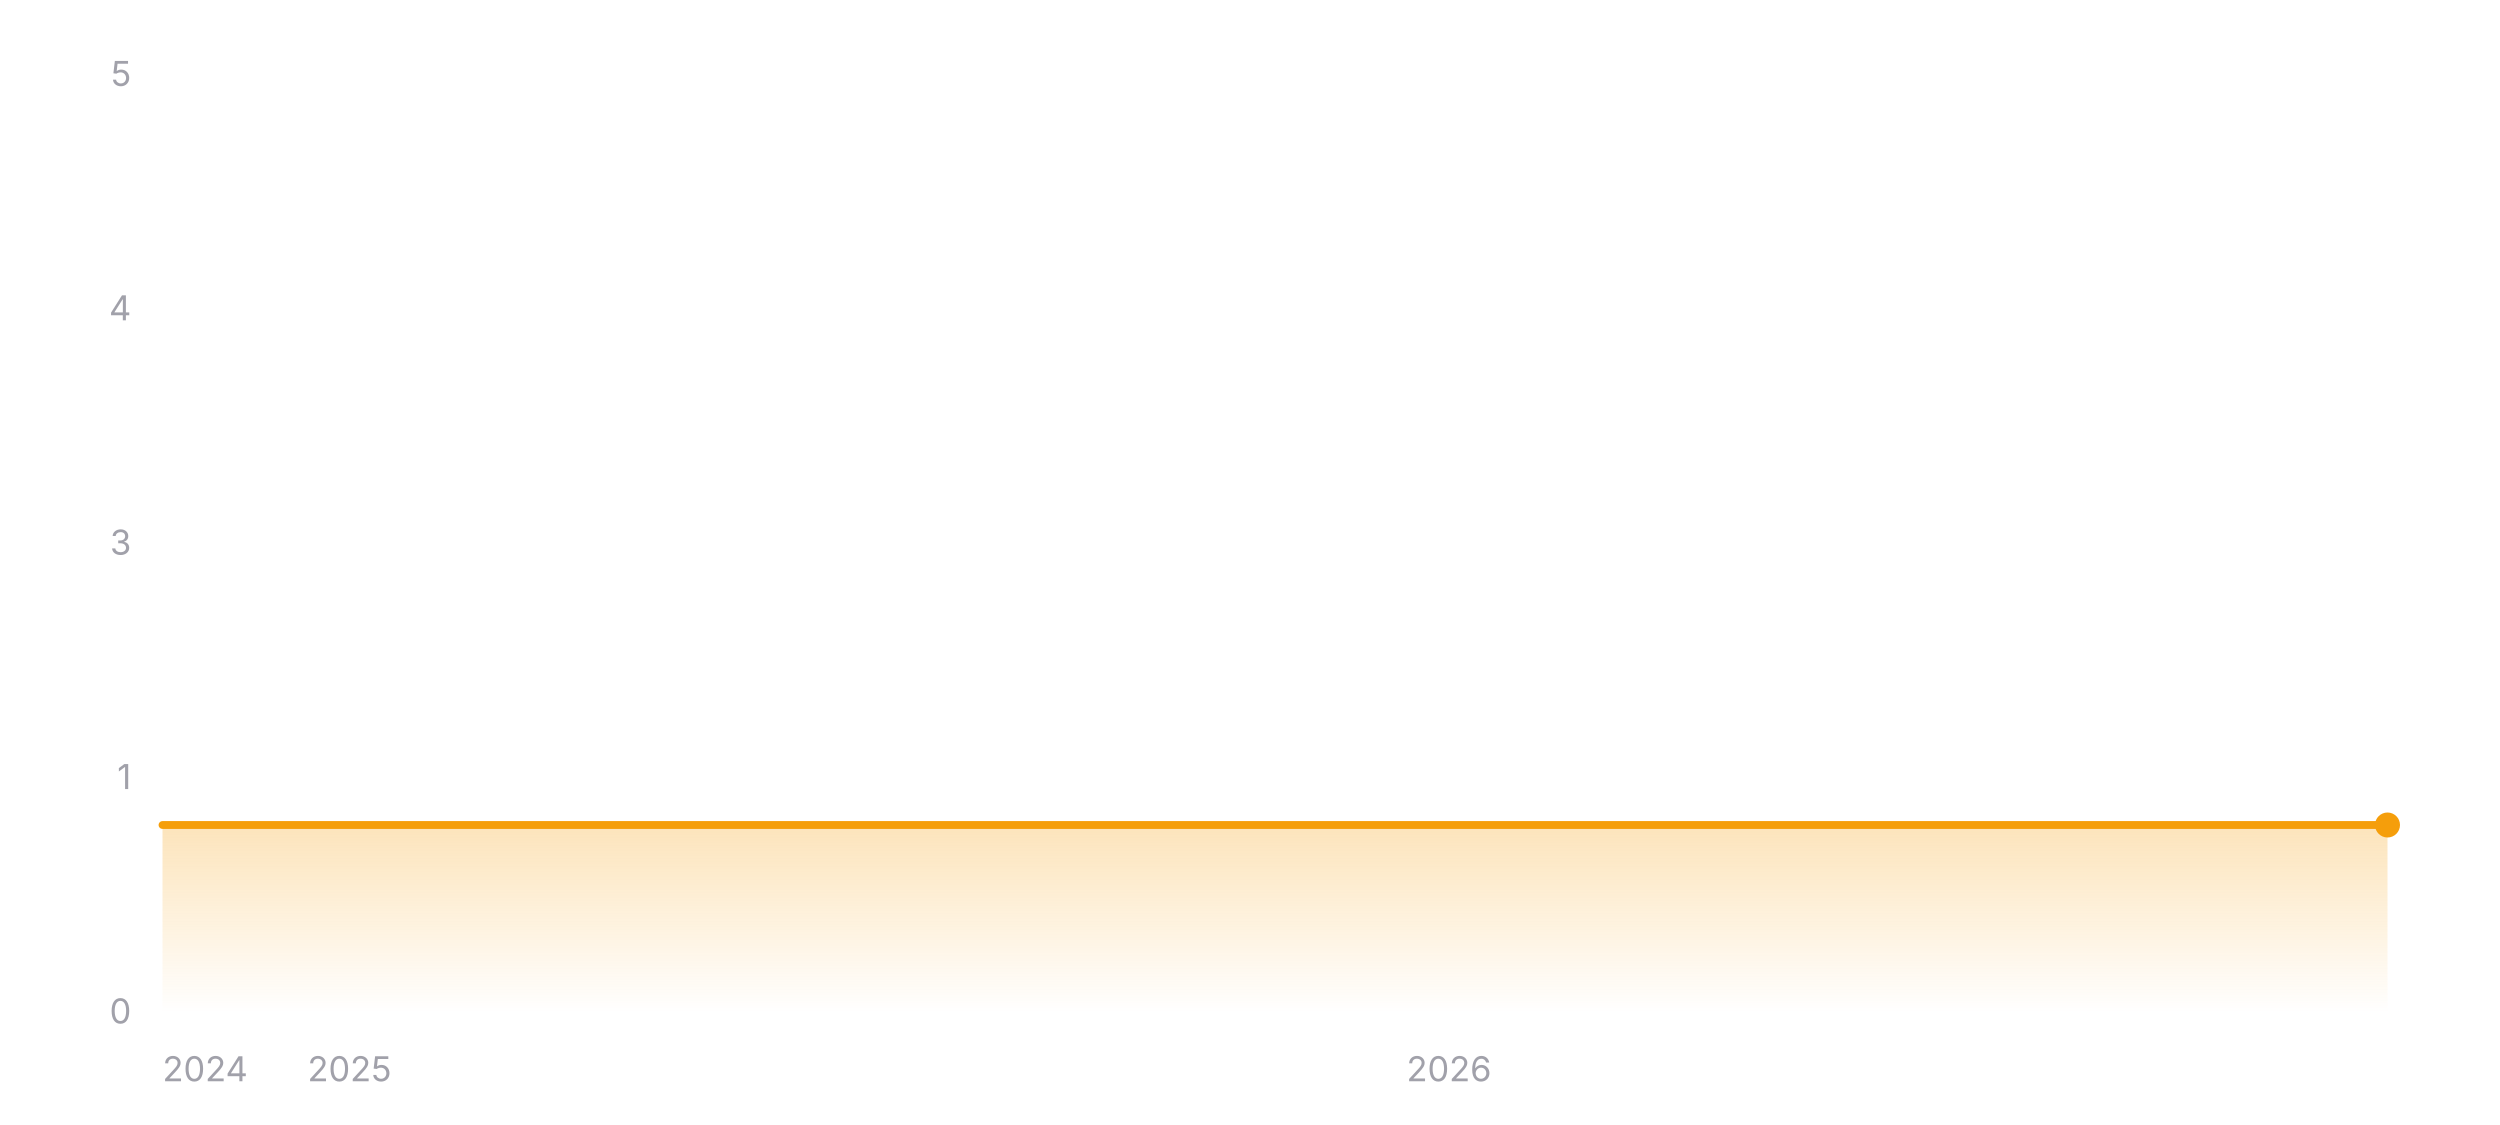
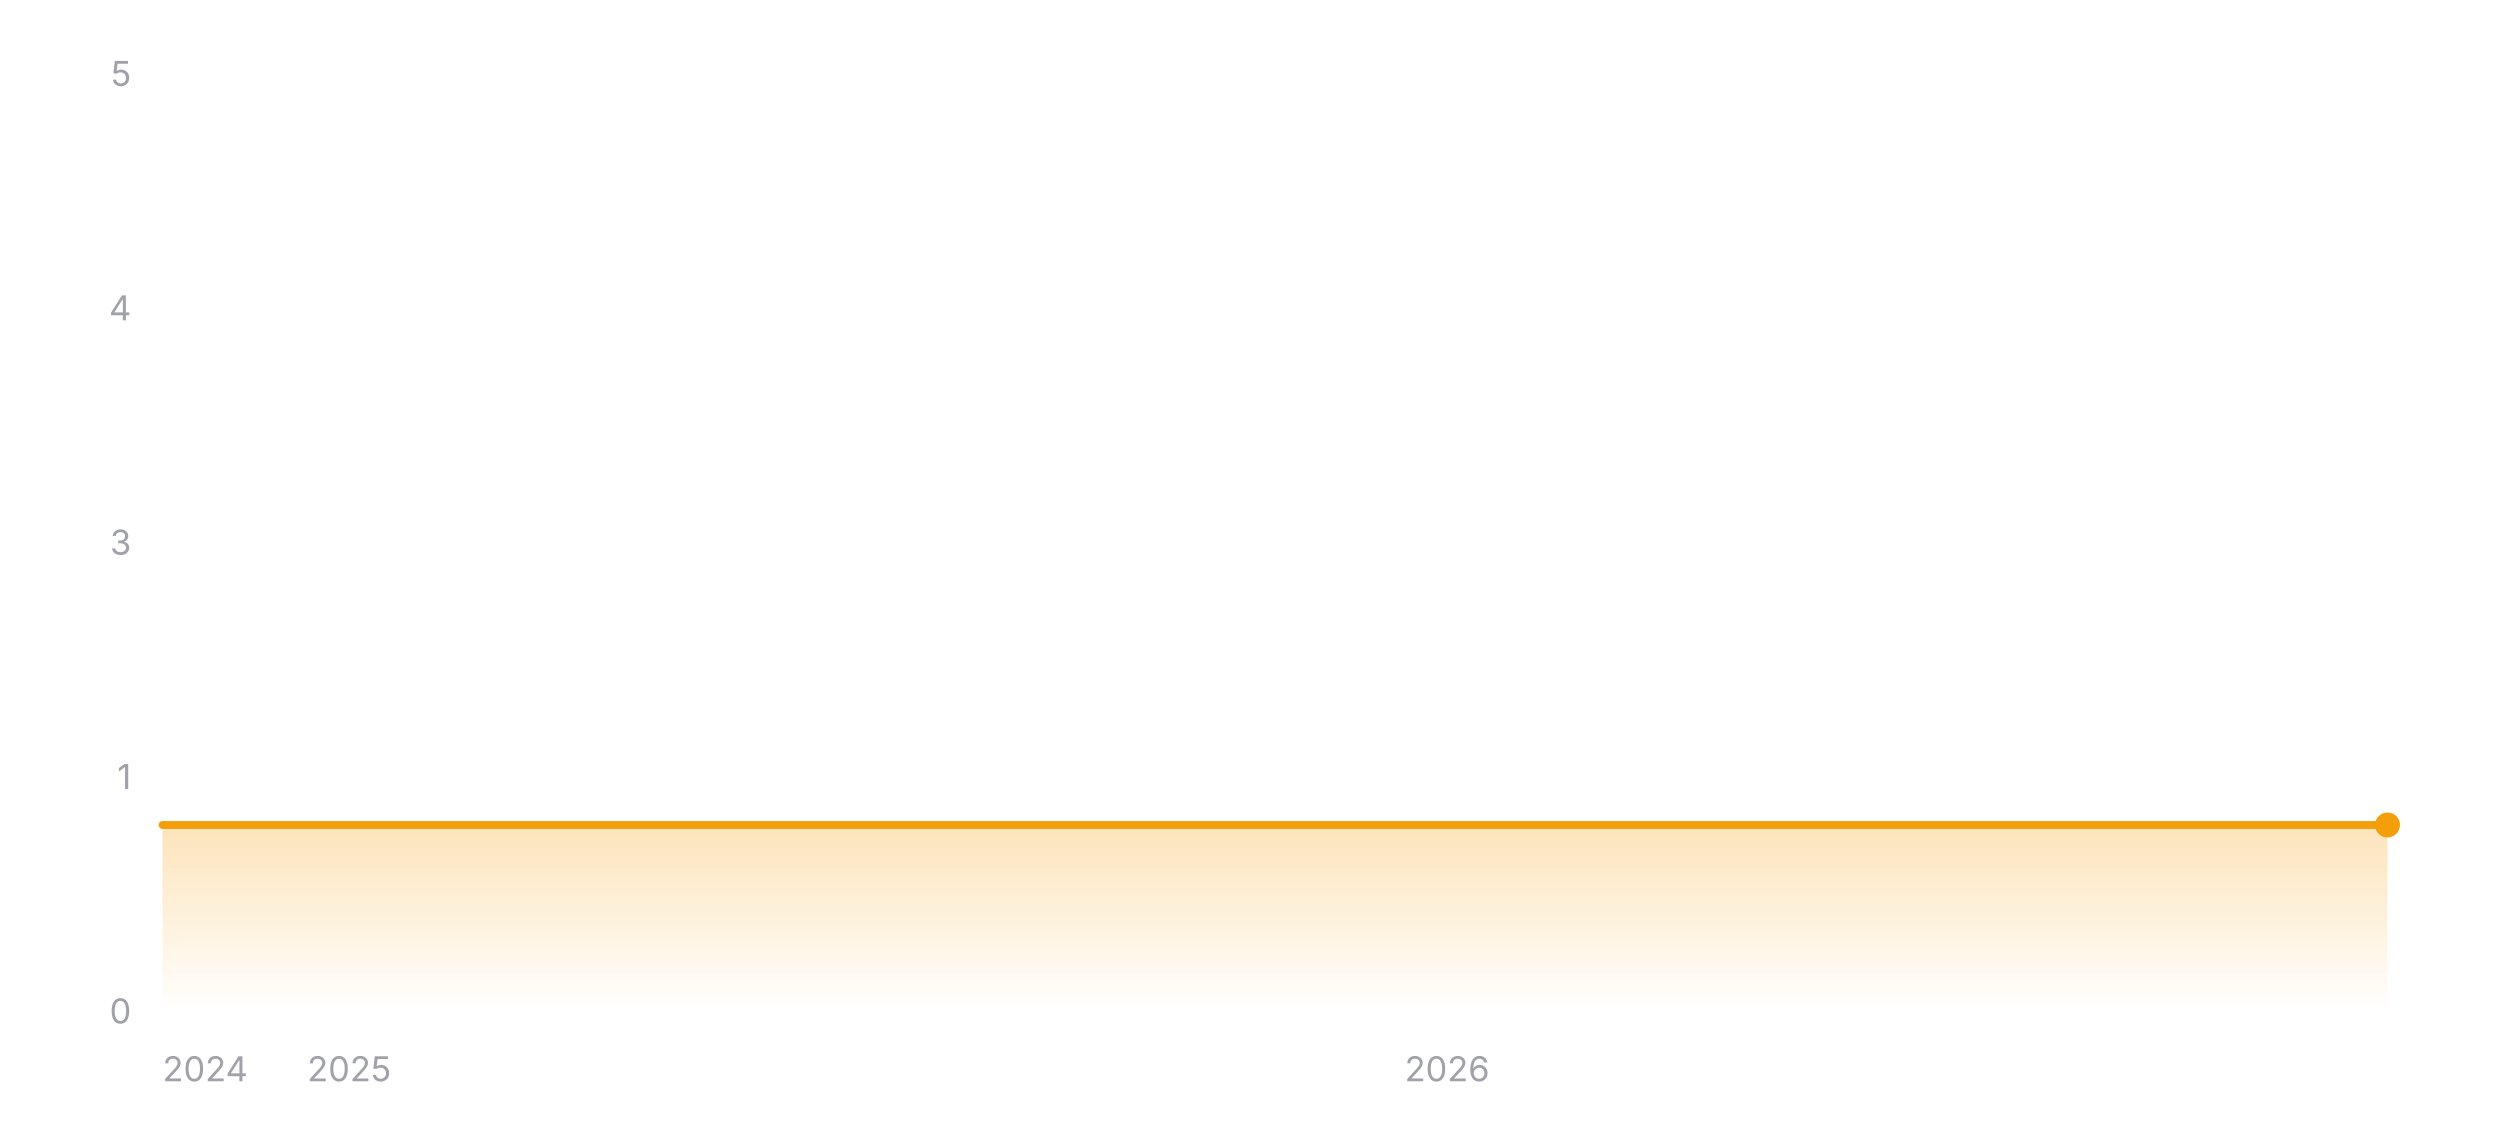
<svg xmlns="http://www.w3.org/2000/svg" width="800" height="360" viewBox="0 0 800 360" role="img" aria-label="Star history of wofy-92/markdown-online-editor">
  <defs>
    <linearGradient id="area-dark" x1="0" y1="0" x2="0" y2="1">
      <stop offset="0%" stop-color="#f59e0b" stop-opacity="0.28" />
      <stop offset="100%" stop-color="#f59e0b" stop-opacity="0" />
    </linearGradient>
  </defs>
  <line x1="52" y1="324" x2="764" y2="324" stroke="rgba(255,255,255,0.12)" stroke-width="1" />
  <text x="42" y="327.5" text-anchor="end" font-size="11" fill="#a1a1aa" font-family="ui-sans-serif, system-ui, -apple-system, BlinkMacSystemFont, 'Segoe UI', sans-serif">0</text>
  <line x1="52" y1="249" x2="764" y2="249" stroke="rgba(255,255,255,0.12)" stroke-width="1" stroke-dasharray="3 3" />
  <text x="42" y="252.5" text-anchor="end" font-size="11" fill="#a1a1aa" font-family="ui-sans-serif, system-ui, -apple-system, BlinkMacSystemFont, 'Segoe UI', sans-serif">1</text>
  <line x1="52" y1="174" x2="764" y2="174" stroke="rgba(255,255,255,0.12)" stroke-width="1" stroke-dasharray="3 3" />
  <text x="42" y="177.5" text-anchor="end" font-size="11" fill="#a1a1aa" font-family="ui-sans-serif, system-ui, -apple-system, BlinkMacSystemFont, 'Segoe UI', sans-serif">3</text>
  <line x1="52" y1="99" x2="764" y2="99" stroke="rgba(255,255,255,0.12)" stroke-width="1" stroke-dasharray="3 3" />
  <text x="42" y="102.5" text-anchor="end" font-size="11" fill="#a1a1aa" font-family="ui-sans-serif, system-ui, -apple-system, BlinkMacSystemFont, 'Segoe UI', sans-serif">4</text>
  <line x1="52" y1="24" x2="764" y2="24" stroke="rgba(255,255,255,0.12)" stroke-width="1" stroke-dasharray="3 3" />
  <text x="42" y="27.5" text-anchor="end" font-size="11" fill="#a1a1aa" font-family="ui-sans-serif, system-ui, -apple-system, BlinkMacSystemFont, 'Segoe UI', sans-serif">5</text>
  <polygon fill="url(#area-dark)" points="52,324 52,264 764,264 764,324" />
  <polyline fill="none" stroke="#f59e0b" stroke-width="2.5" stroke-linecap="round" stroke-linejoin="round" points="52,264 764,264" />
  <circle cx="764" cy="264" r="4" fill="#f59e0b" />
  <text x="52" y="346" text-anchor="start" font-size="11" fill="#a1a1aa" font-family="ui-sans-serif, system-ui, -apple-system, BlinkMacSystemFont, 'Segoe UI', sans-serif">2024</text>
-   <text x="111.84" y="346" text-anchor="middle" font-size="11" fill="#a1a1aa" font-family="ui-sans-serif, system-ui, -apple-system, BlinkMacSystemFont, 'Segoe UI', sans-serif">2025</text>
-   <text x="463.68" y="346" text-anchor="middle" font-size="11" fill="#a1a1aa" font-family="ui-sans-serif, system-ui, -apple-system, BlinkMacSystemFont, 'Segoe UI', sans-serif">2026</text>
+   <text x="111.75" y="346" text-anchor="middle" font-size="11" fill="#a1a1aa" font-family="ui-sans-serif, system-ui, -apple-system, BlinkMacSystemFont, 'Segoe UI', sans-serif">2025</text>
+   <text x="463.07" y="346" text-anchor="middle" font-size="11" fill="#a1a1aa" font-family="ui-sans-serif, system-ui, -apple-system, BlinkMacSystemFont, 'Segoe UI', sans-serif">2026</text>
</svg>
